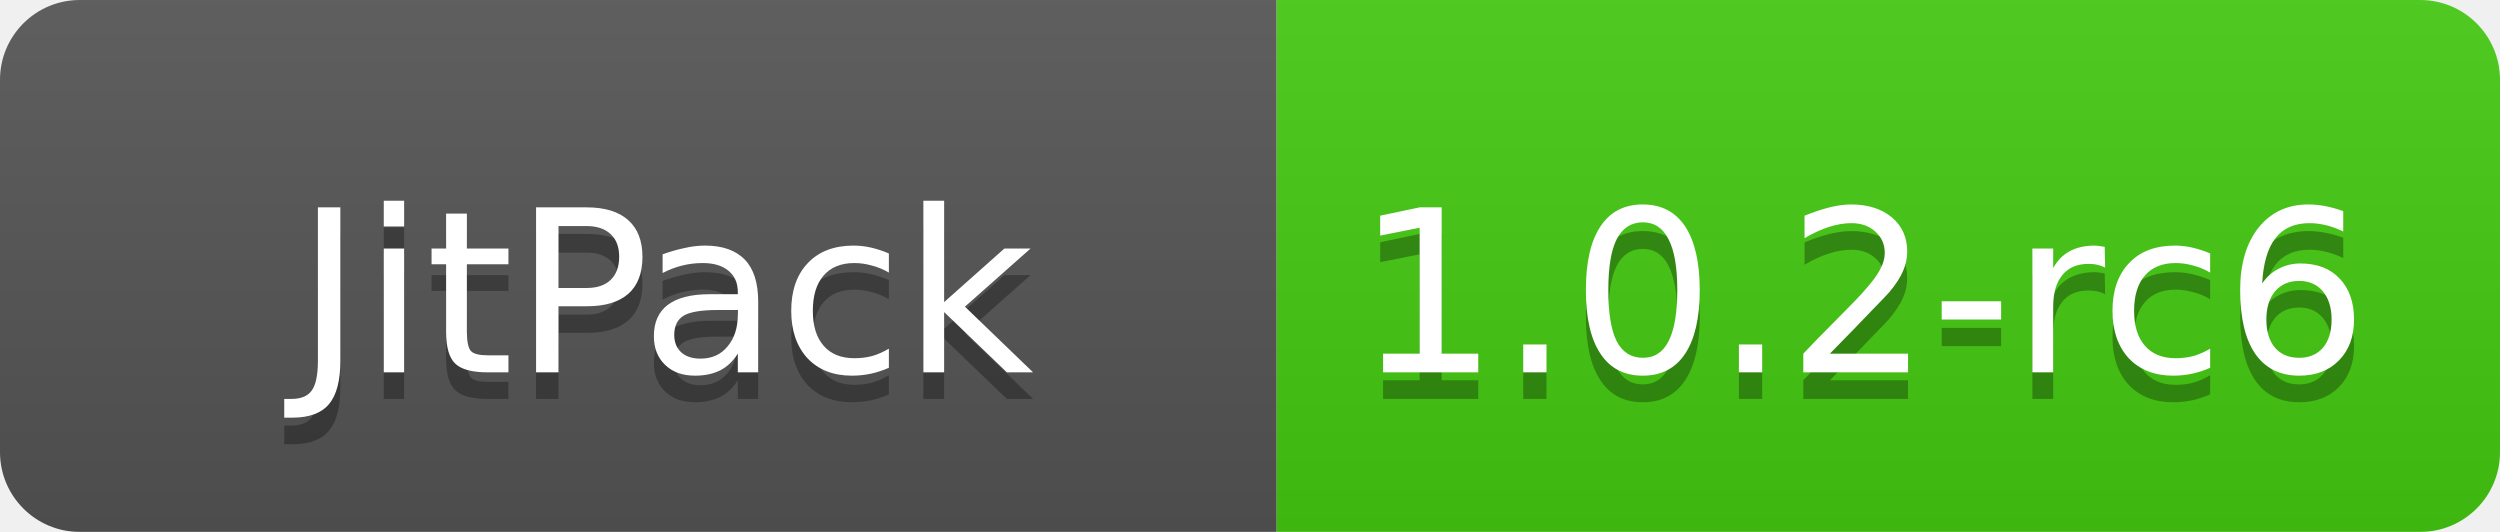
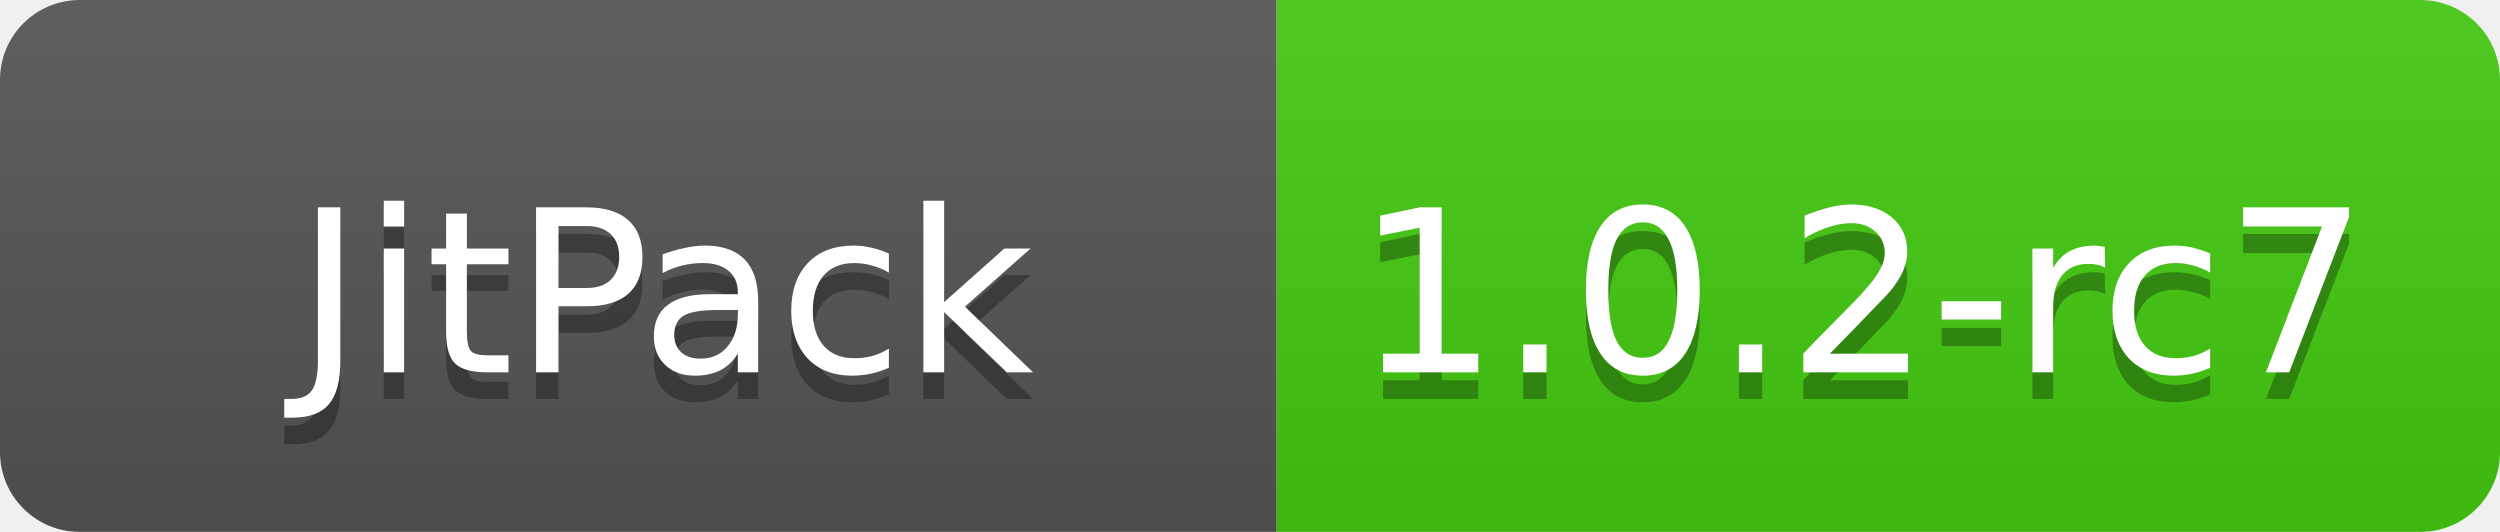
<svg xmlns="http://www.w3.org/2000/svg" width="94" height="20">
  <linearGradient id="smooth" x2="0" y2="100%">
    <stop offset="0" stop-color="#bbb" stop-opacity=".1" />
    <stop offset="1" stop-opacity=".1" />
  </linearGradient>
  <mask id="round">
    <rect width="94" height="20" rx="3" fill="#fff" />
  </mask>
  <g mask="url(#round)">
    <rect width="48" height="20" fill="#555" />
    <rect x="48" width="46" height="20" fill="#4c1" />
    <rect width="94" height="20" fill="url(#smooth)" />
  </g>
  <g fill="#fff" text-anchor="middle" font-family="DejaVu Sans,Verdana,Geneva,sans-serif" font-size="8.5">
    <text x="25" y="15" fill="#010101" fill-opacity=".3">JitPack</text>
    <text x="25" y="14">JitPack</text>
-     <text x="70" y="15" fill="#010101" fill-opacity=".3"> 1.0.2-rc6</text>
-     <text x="70" y="14"> 1.0.2-rc6</text>
+     <text x="70" y="15" fill="#010101" fill-opacity=".3"> 1.0.2-rc7</text>
+     <text x="70" y="14"> 1.0.2-rc7</text>
  </g>
</svg>
